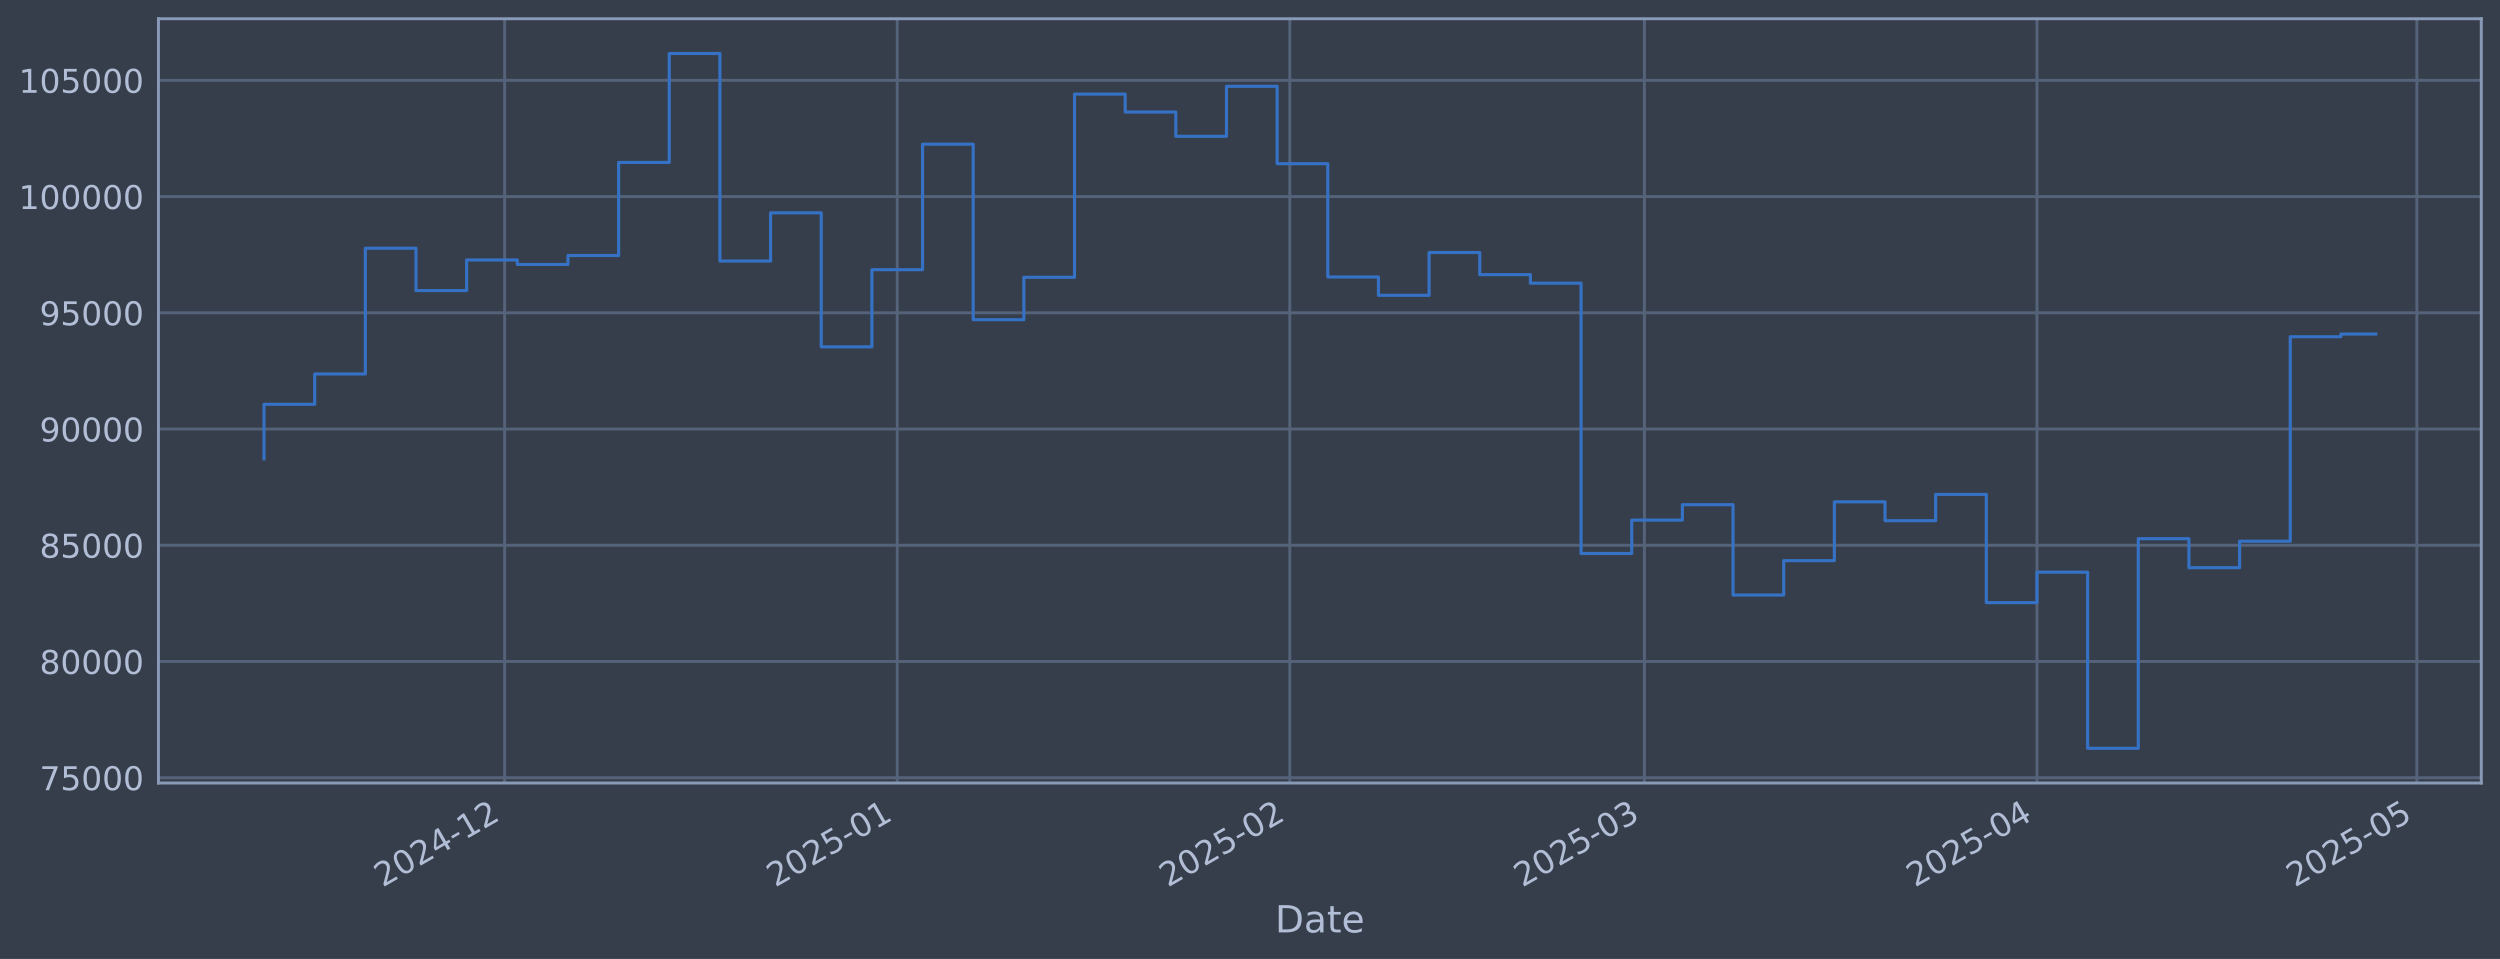
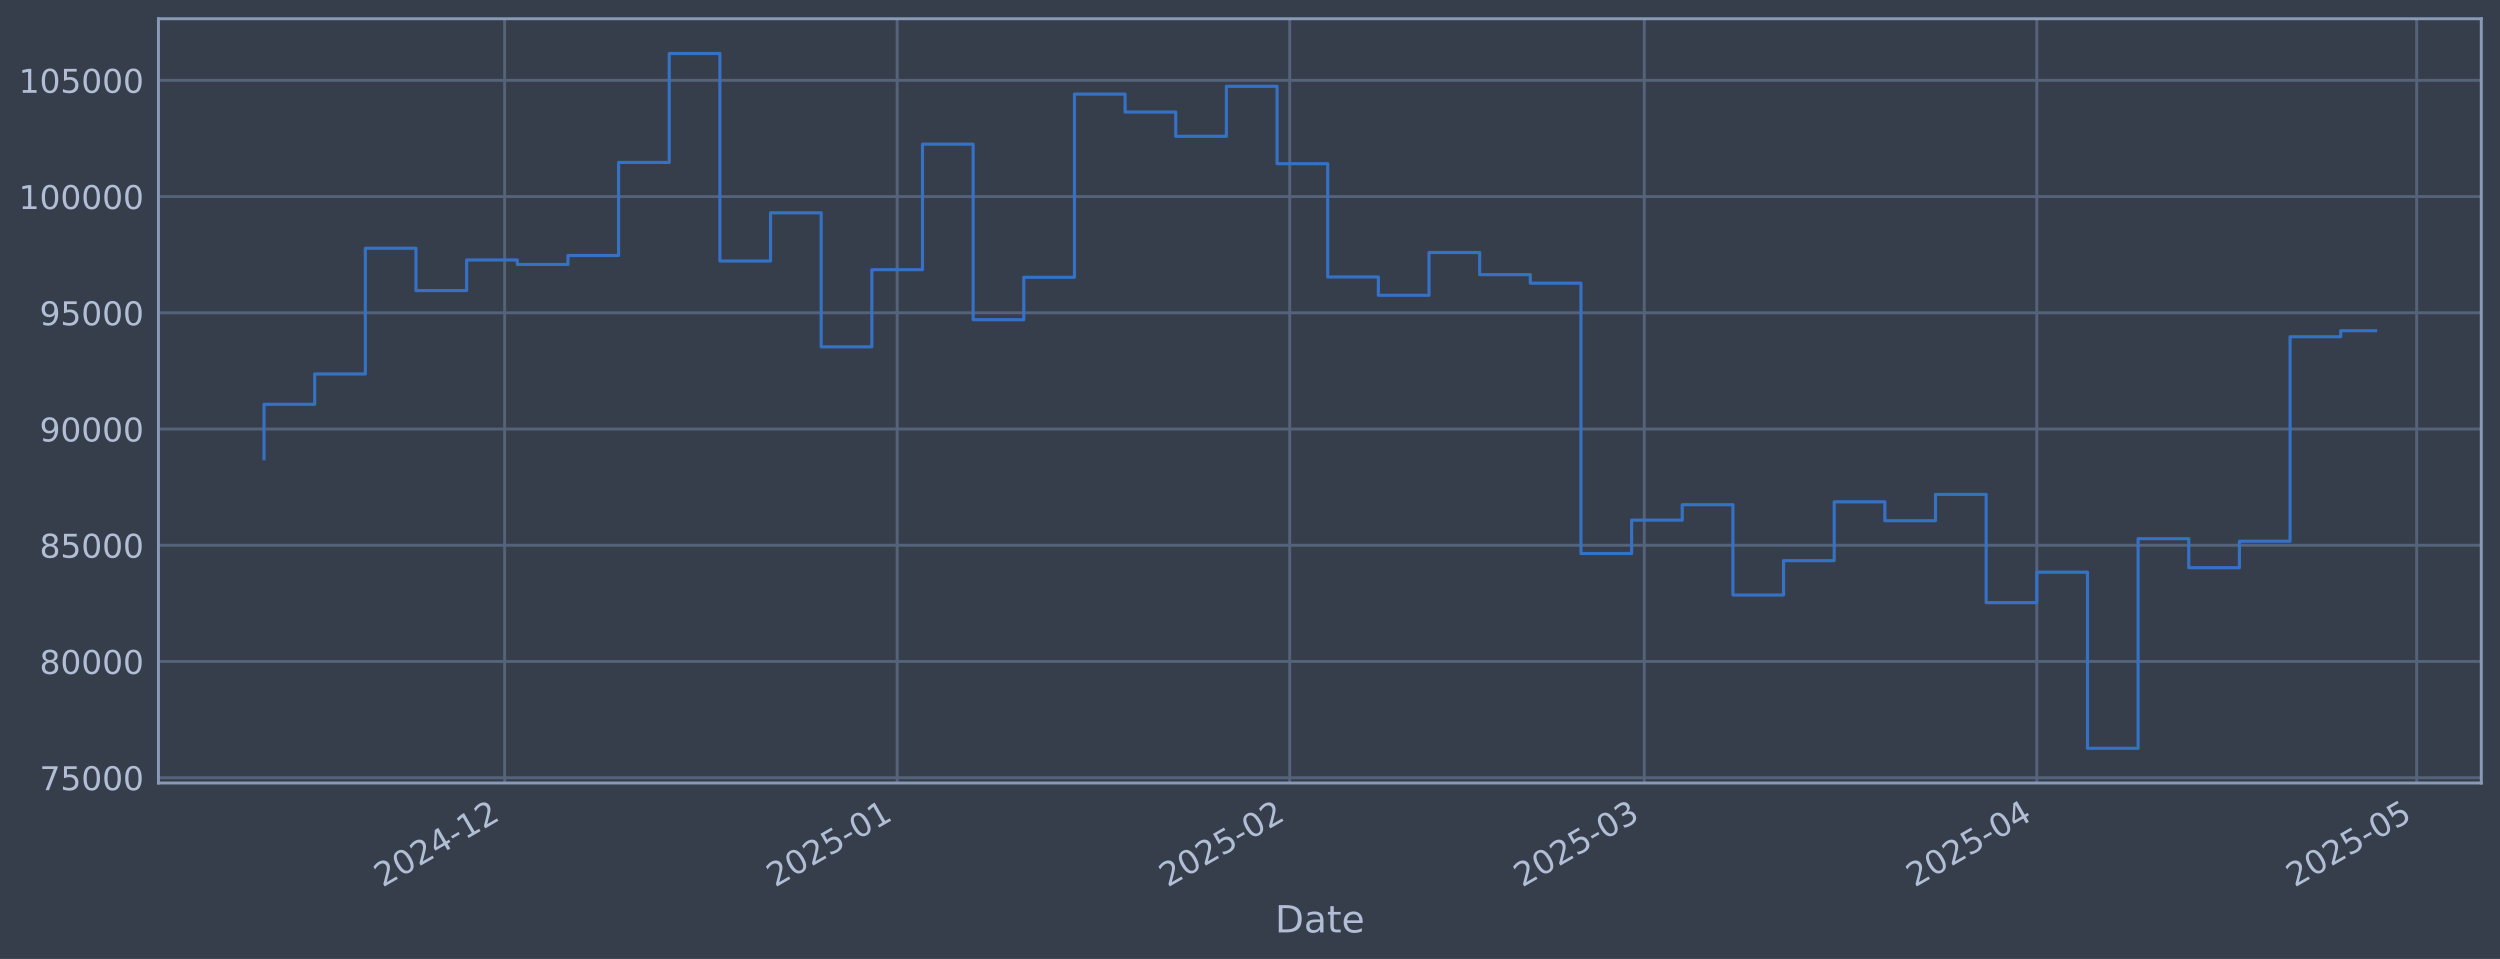
<svg xmlns="http://www.w3.org/2000/svg" xmlns:xlink="http://www.w3.org/1999/xlink" width="960.9pt" height="368.58pt" viewBox="0 0 960.9 368.58" version="1.1">
  <defs>
    <style type="text/css">*{stroke-linejoin: round; stroke-linecap: butt}</style>
  </defs>
  <g id="figure_1">
    <g id="patch_1">
      <path d="M 0 368.58  L 960.9 368.58  L 960.9 0  L 0 0  z " style="fill: #373e4b" />
    </g>
    <g id="axes_1">
      <g id="patch_2">
        <path d="M 60.901 300.96  L 953.701 300.96  L 953.701 7.2  L 60.901 7.2  z " style="fill: #373e4b" />
      </g>
      <g id="matplotlib.axis_1">
        <g id="xtick_1">
          <g id="line2d_1">
-             <path d="M 193.964 300.96  L 193.964 7.2  " clip-path="url(#pa683e78ad8)" style="fill: none; stroke: #546379; stroke-width: 1.12; stroke-linecap: square" />
+             <path d="M 193.956 300.96  L 193.956 7.2  " clip-path="url(#pac5a276e31)" style="fill: none; stroke: #546379; stroke-width: 1.12; stroke-linecap: square" />
          </g>
          <g id="line2d_2" />
          <g id="text_1">
-             <g style="fill: #b1bed6" transform="translate(147.061 341.1745) rotate(-30) scale(0.126 -0.126)">
+             <g style="fill: #b1bed6" transform="translate(147.0527 341.1745) rotate(-30) scale(0.126 -0.126)">
              <defs>
                <path id="DejaVuSans-32" d="M 1228 531  L 3431 531  L 3431 0  L 469 0  L 469 531  Q 828 903 1448 1529  Q 2069 2156 2228 2338  Q 2531 2678 2651 2914  Q 2772 3150 2772 3378  Q 2772 3750 2511 3984  Q 2250 4219 1831 4219  Q 1534 4219 1204 4116  Q 875 4013 500 3803  L 500 4441  Q 881 4594 1212 4672  Q 1544 4750 1819 4750  Q 2544 4750 2975 4387  Q 3406 4025 3406 3419  Q 3406 3131 3298 2873  Q 3191 2616 2906 2266  Q 2828 2175 2409 1742  Q 1991 1309 1228 531  z " transform="scale(0.015625)" />
                <path id="DejaVuSans-30" d="M 2034 4250  Q 1547 4250 1301 3770  Q 1056 3291 1056 2328  Q 1056 1369 1301 889  Q 1547 409 2034 409  Q 2525 409 2770 889  Q 3016 1369 3016 2328  Q 3016 3291 2770 3770  Q 2525 4250 2034 4250  z M 2034 4750  Q 2819 4750 3233 4129  Q 3647 3509 3647 2328  Q 3647 1150 3233 529  Q 2819 -91 2034 -91  Q 1250 -91 836 529  Q 422 1150 422 2328  Q 422 3509 836 4129  Q 1250 4750 2034 4750  z " transform="scale(0.015625)" />
                <path id="DejaVuSans-34" d="M 2419 4116  L 825 1625  L 2419 1625  L 2419 4116  z M 2253 4666  L 3047 4666  L 3047 1625  L 3713 1625  L 3713 1100  L 3047 1100  L 3047 0  L 2419 0  L 2419 1100  L 313 1100  L 313 1709  L 2253 4666  z " transform="scale(0.015625)" />
                <path id="DejaVuSans-2d" d="M 313 2009  L 1997 2009  L 1997 1497  L 313 1497  L 313 2009  z " transform="scale(0.015625)" />
                <path id="DejaVuSans-31" d="M 794 531  L 1825 531  L 1825 4091  L 703 3866  L 703 4441  L 1819 4666  L 2450 4666  L 2450 531  L 3481 531  L 3481 0  L 794 0  L 794 531  z " transform="scale(0.015625)" />
              </defs>
              <use xlink:href="#DejaVuSans-32" />
              <use xlink:href="#DejaVuSans-30" transform="translate(63.62305 0)" />
              <use xlink:href="#DejaVuSans-32" transform="translate(127.2461 0)" />
              <use xlink:href="#DejaVuSans-34" transform="translate(190.8691 0)" />
              <use xlink:href="#DejaVuSans-2d" transform="translate(254.4922 0)" />
              <use xlink:href="#DejaVuSans-31" transform="translate(290.5762 0)" />
              <use xlink:href="#DejaVuSans-32" transform="translate(354.1992 0)" />
            </g>
          </g>
        </g>
        <g id="xtick_2">
          <g id="line2d_3">
-             <path d="M 344.856 300.96  L 344.856 7.2  " clip-path="url(#pa683e78ad8)" style="fill: none; stroke: #546379; stroke-width: 1.12; stroke-linecap: square" />
+             <path d="M 344.834 300.96  L 344.834 7.2  " clip-path="url(#pac5a276e31)" style="fill: none; stroke: #546379; stroke-width: 1.12; stroke-linecap: square" />
          </g>
          <g id="line2d_4" />
          <g id="text_2">
-             <g style="fill: #b1bed6" transform="translate(297.9526 341.1745) rotate(-30) scale(0.126 -0.126)">
+             <g style="fill: #b1bed6" transform="translate(297.9308 341.1745) rotate(-30) scale(0.126 -0.126)">
              <defs>
                <path id="DejaVuSans-35" d="M 691 4666  L 3169 4666  L 3169 4134  L 1269 4134  L 1269 2991  Q 1406 3038 1543 3061  Q 1681 3084 1819 3084  Q 2600 3084 3056 2656  Q 3513 2228 3513 1497  Q 3513 744 3044 326  Q 2575 -91 1722 -91  Q 1428 -91 1123 -41  Q 819 9 494 109  L 494 744  Q 775 591 1075 516  Q 1375 441 1709 441  Q 2250 441 2565 725  Q 2881 1009 2881 1497  Q 2881 1984 2565 2268  Q 2250 2553 1709 2553  Q 1456 2553 1204 2497  Q 953 2441 691 2322  L 691 4666  z " transform="scale(0.015625)" />
              </defs>
              <use xlink:href="#DejaVuSans-32" />
              <use xlink:href="#DejaVuSans-30" transform="translate(63.62305 0)" />
              <use xlink:href="#DejaVuSans-32" transform="translate(127.2461 0)" />
              <use xlink:href="#DejaVuSans-35" transform="translate(190.8691 0)" />
              <use xlink:href="#DejaVuSans-2d" transform="translate(254.4922 0)" />
              <use xlink:href="#DejaVuSans-30" transform="translate(290.5762 0)" />
              <use xlink:href="#DejaVuSans-31" transform="translate(354.1992 0)" />
            </g>
          </g>
        </g>
        <g id="xtick_3">
          <g id="line2d_5">
-             <path d="M 495.747 300.96  L 495.747 7.2  " clip-path="url(#pa683e78ad8)" style="fill: none; stroke: #546379; stroke-width: 1.12; stroke-linecap: square" />
+             <path d="M 495.712 300.96  L 495.712 7.2  " clip-path="url(#pac5a276e31)" style="fill: none; stroke: #546379; stroke-width: 1.12; stroke-linecap: square" />
          </g>
          <g id="line2d_6" />
          <g id="text_3">
-             <g style="fill: #b1bed6" transform="translate(448.8441 341.1745) rotate(-30) scale(0.126 -0.126)">
+             <g style="fill: #b1bed6" transform="translate(448.809 341.1745) rotate(-30) scale(0.126 -0.126)">
              <use xlink:href="#DejaVuSans-32" />
              <use xlink:href="#DejaVuSans-30" transform="translate(63.62305 0)" />
              <use xlink:href="#DejaVuSans-32" transform="translate(127.2461 0)" />
              <use xlink:href="#DejaVuSans-35" transform="translate(190.8691 0)" />
              <use xlink:href="#DejaVuSans-2d" transform="translate(254.4922 0)" />
              <use xlink:href="#DejaVuSans-30" transform="translate(290.5762 0)" />
              <use xlink:href="#DejaVuSans-32" transform="translate(354.1992 0)" />
            </g>
          </g>
        </g>
        <g id="xtick_4">
          <g id="line2d_7">
-             <path d="M 632.037 300.96  L 632.037 7.2  " clip-path="url(#pa683e78ad8)" style="fill: none; stroke: #546379; stroke-width: 1.12; stroke-linecap: square" />
+             <path d="M 631.989 300.96  L 631.989 7.2  " clip-path="url(#pac5a276e31)" style="fill: none; stroke: #546379; stroke-width: 1.12; stroke-linecap: square" />
          </g>
          <g id="line2d_8" />
          <g id="text_4">
-             <g style="fill: #b1bed6" transform="translate(585.1333 341.1745) rotate(-30) scale(0.126 -0.126)">
+             <g style="fill: #b1bed6" transform="translate(585.086 341.1745) rotate(-30) scale(0.126 -0.126)">
              <defs>
                <path id="DejaVuSans-33" d="M 2597 2516  Q 3050 2419 3304 2112  Q 3559 1806 3559 1356  Q 3559 666 3084 287  Q 2609 -91 1734 -91  Q 1441 -91 1130 -33  Q 819 25 488 141  L 488 750  Q 750 597 1062 519  Q 1375 441 1716 441  Q 2309 441 2620 675  Q 2931 909 2931 1356  Q 2931 1769 2642 2001  Q 2353 2234 1838 2234  L 1294 2234  L 1294 2753  L 1863 2753  Q 2328 2753 2575 2939  Q 2822 3125 2822 3475  Q 2822 3834 2567 4026  Q 2313 4219 1838 4219  Q 1578 4219 1281 4162  Q 984 4106 628 3988  L 628 4550  Q 988 4650 1302 4700  Q 1616 4750 1894 4750  Q 2613 4750 3031 4423  Q 3450 4097 3450 3541  Q 3450 3153 3228 2886  Q 3006 2619 2597 2516  z " transform="scale(0.015625)" />
              </defs>
              <use xlink:href="#DejaVuSans-32" />
              <use xlink:href="#DejaVuSans-30" transform="translate(63.62305 0)" />
              <use xlink:href="#DejaVuSans-32" transform="translate(127.2461 0)" />
              <use xlink:href="#DejaVuSans-35" transform="translate(190.8691 0)" />
              <use xlink:href="#DejaVuSans-2d" transform="translate(254.4922 0)" />
              <use xlink:href="#DejaVuSans-30" transform="translate(290.5762 0)" />
              <use xlink:href="#DejaVuSans-33" transform="translate(354.1992 0)" />
            </g>
          </g>
        </g>
        <g id="xtick_5">
          <g id="line2d_9">
-             <path d="M 782.928 300.96  L 782.928 7.2  " clip-path="url(#pa683e78ad8)" style="fill: none; stroke: #546379; stroke-width: 1.12; stroke-linecap: square" />
+             <path d="M 782.867 300.96  L 782.867 7.2  " clip-path="url(#pac5a276e31)" style="fill: none; stroke: #546379; stroke-width: 1.12; stroke-linecap: square" />
          </g>
          <g id="line2d_10" />
          <g id="text_5">
-             <g style="fill: #b1bed6" transform="translate(736.0249 341.1745) rotate(-30) scale(0.126 -0.126)">
+             <g style="fill: #b1bed6" transform="translate(735.9641 341.1745) rotate(-30) scale(0.126 -0.126)">
              <use xlink:href="#DejaVuSans-32" />
              <use xlink:href="#DejaVuSans-30" transform="translate(63.62305 0)" />
              <use xlink:href="#DejaVuSans-32" transform="translate(127.2461 0)" />
              <use xlink:href="#DejaVuSans-35" transform="translate(190.8691 0)" />
              <use xlink:href="#DejaVuSans-2d" transform="translate(254.4922 0)" />
              <use xlink:href="#DejaVuSans-30" transform="translate(290.5762 0)" />
              <use xlink:href="#DejaVuSans-34" transform="translate(354.1992 0)" />
            </g>
          </g>
        </g>
        <g id="xtick_6">
          <g id="line2d_11">
-             <path d="M 928.952 300.96  L 928.952 7.2  " clip-path="url(#pa683e78ad8)" style="fill: none; stroke: #546379; stroke-width: 1.12; stroke-linecap: square" />
+             <path d="M 928.878 300.96  L 928.878 7.2  " clip-path="url(#pac5a276e31)" style="fill: none; stroke: #546379; stroke-width: 1.12; stroke-linecap: square" />
          </g>
          <g id="line2d_12" />
          <g id="text_6">
-             <g style="fill: #b1bed6" transform="translate(882.049 341.1745) rotate(-30) scale(0.126 -0.126)">
+             <g style="fill: #b1bed6" transform="translate(881.9752 341.1745) rotate(-30) scale(0.126 -0.126)">
              <use xlink:href="#DejaVuSans-32" />
              <use xlink:href="#DejaVuSans-30" transform="translate(63.62305 0)" />
              <use xlink:href="#DejaVuSans-32" transform="translate(127.2461 0)" />
              <use xlink:href="#DejaVuSans-35" transform="translate(190.8691 0)" />
              <use xlink:href="#DejaVuSans-2d" transform="translate(254.4922 0)" />
              <use xlink:href="#DejaVuSans-30" transform="translate(290.5762 0)" />
              <use xlink:href="#DejaVuSans-35" transform="translate(354.1992 0)" />
            </g>
          </g>
        </g>
        <g id="text_7">
          <g style="fill: #b1bed6" transform="translate(490.0914 358.3856) scale(0.144 -0.144)">
            <defs>
              <path id="DejaVuSans-44" d="M 1259 4147  L 1259 519  L 2022 519  Q 2988 519 3436 956  Q 3884 1394 3884 2338  Q 3884 3275 3436 3711  Q 2988 4147 2022 4147  L 1259 4147  z M 628 4666  L 1925 4666  Q 3281 4666 3915 4102  Q 4550 3538 4550 2338  Q 4550 1131 3912 565  Q 3275 0 1925 0  L 628 0  L 628 4666  z " transform="scale(0.015625)" />
              <path id="DejaVuSans-61" d="M 2194 1759  Q 1497 1759 1228 1600  Q 959 1441 959 1056  Q 959 750 1161 570  Q 1363 391 1709 391  Q 2188 391 2477 730  Q 2766 1069 2766 1631  L 2766 1759  L 2194 1759  z M 3341 1997  L 3341 0  L 2766 0  L 2766 531  Q 2569 213 2275 61  Q 1981 -91 1556 -91  Q 1019 -91 701 211  Q 384 513 384 1019  Q 384 1609 779 1909  Q 1175 2209 1959 2209  L 2766 2209  L 2766 2266  Q 2766 2663 2505 2880  Q 2244 3097 1772 3097  Q 1472 3097 1187 3025  Q 903 2953 641 2809  L 641 3341  Q 956 3463 1253 3523  Q 1550 3584 1831 3584  Q 2591 3584 2966 3190  Q 3341 2797 3341 1997  z " transform="scale(0.015625)" />
              <path id="DejaVuSans-74" d="M 1172 4494  L 1172 3500  L 2356 3500  L 2356 3053  L 1172 3053  L 1172 1153  Q 1172 725 1289 603  Q 1406 481 1766 481  L 2356 481  L 2356 0  L 1766 0  Q 1100 0 847 248  Q 594 497 594 1153  L 594 3053  L 172 3053  L 172 3500  L 594 3500  L 594 4494  L 1172 4494  z " transform="scale(0.015625)" />
              <path id="DejaVuSans-65" d="M 3597 1894  L 3597 1613  L 953 1613  Q 991 1019 1311 708  Q 1631 397 2203 397  Q 2534 397 2845 478  Q 3156 559 3463 722  L 3463 178  Q 3153 47 2828 -22  Q 2503 -91 2169 -91  Q 1331 -91 842 396  Q 353 884 353 1716  Q 353 2575 817 3079  Q 1281 3584 2069 3584  Q 2775 3584 3186 3129  Q 3597 2675 3597 1894  z M 3022 2063  Q 3016 2534 2758 2815  Q 2500 3097 2075 3097  Q 1594 3097 1305 2825  Q 1016 2553 972 2059  L 3022 2063  z " transform="scale(0.015625)" />
            </defs>
            <use xlink:href="#DejaVuSans-44" />
            <use xlink:href="#DejaVuSans-61" transform="translate(77.00195 0)" />
            <use xlink:href="#DejaVuSans-74" transform="translate(138.2812 0)" />
            <use xlink:href="#DejaVuSans-65" transform="translate(177.4902 0)" />
          </g>
        </g>
      </g>
      <g id="matplotlib.axis_2">
        <g id="ytick_1">
          <g id="line2d_13">
-             <path d="M 60.901 298.924  L 953.701 298.924  " clip-path="url(#pa683e78ad8)" style="fill: none; stroke: #546379; stroke-width: 1.12; stroke-linecap: square" />
+             <path d="M 60.901 298.924  L 953.701 298.924  " clip-path="url(#pac5a276e31)" style="fill: none; stroke: #546379; stroke-width: 1.12; stroke-linecap: square" />
          </g>
          <g id="line2d_14" />
          <g id="text_8">
            <g style="fill: #b1bed6" transform="translate(15.21675 303.7108) scale(0.126 -0.126)">
              <defs>
                <path id="DejaVuSans-37" d="M 525 4666  L 3525 4666  L 3525 4397  L 1831 0  L 1172 0  L 2766 4134  L 525 4134  L 525 4666  z " transform="scale(0.015625)" />
              </defs>
              <use xlink:href="#DejaVuSans-37" />
              <use xlink:href="#DejaVuSans-35" transform="translate(63.62305 0)" />
              <use xlink:href="#DejaVuSans-30" transform="translate(127.2461 0)" />
              <use xlink:href="#DejaVuSans-30" transform="translate(190.8691 0)" />
              <use xlink:href="#DejaVuSans-30" transform="translate(254.4922 0)" />
            </g>
          </g>
        </g>
        <g id="ytick_2">
          <g id="line2d_15">
-             <path d="M 60.901 254.25  L 953.701 254.25  " clip-path="url(#pa683e78ad8)" style="fill: none; stroke: #546379; stroke-width: 1.12; stroke-linecap: square" />
+             <path d="M 60.901 254.25  L 953.701 254.25  " clip-path="url(#pac5a276e31)" style="fill: none; stroke: #546379; stroke-width: 1.12; stroke-linecap: square" />
          </g>
          <g id="line2d_16" />
          <g id="text_9">
            <g style="fill: #b1bed6" transform="translate(15.21675 259.037) scale(0.126 -0.126)">
              <defs>
                <path id="DejaVuSans-38" d="M 2034 2216  Q 1584 2216 1326 1975  Q 1069 1734 1069 1313  Q 1069 891 1326 650  Q 1584 409 2034 409  Q 2484 409 2743 651  Q 3003 894 3003 1313  Q 3003 1734 2745 1975  Q 2488 2216 2034 2216  z M 1403 2484  Q 997 2584 770 2862  Q 544 3141 544 3541  Q 544 4100 942 4425  Q 1341 4750 2034 4750  Q 2731 4750 3128 4425  Q 3525 4100 3525 3541  Q 3525 3141 3298 2862  Q 3072 2584 2669 2484  Q 3125 2378 3379 2068  Q 3634 1759 3634 1313  Q 3634 634 3220 271  Q 2806 -91 2034 -91  Q 1263 -91 848 271  Q 434 634 434 1313  Q 434 1759 690 2068  Q 947 2378 1403 2484  z M 1172 3481  Q 1172 3119 1398 2916  Q 1625 2713 2034 2713  Q 2441 2713 2670 2916  Q 2900 3119 2900 3481  Q 2900 3844 2670 4047  Q 2441 4250 2034 4250  Q 1625 4250 1398 4047  Q 1172 3844 1172 3481  z " transform="scale(0.015625)" />
              </defs>
              <use xlink:href="#DejaVuSans-38" />
              <use xlink:href="#DejaVuSans-30" transform="translate(63.62305 0)" />
              <use xlink:href="#DejaVuSans-30" transform="translate(127.2461 0)" />
              <use xlink:href="#DejaVuSans-30" transform="translate(190.8691 0)" />
              <use xlink:href="#DejaVuSans-30" transform="translate(254.4922 0)" />
            </g>
          </g>
        </g>
        <g id="ytick_3">
          <g id="line2d_17">
-             <path d="M 60.901 209.576  L 953.701 209.576  " clip-path="url(#pa683e78ad8)" style="fill: none; stroke: #546379; stroke-width: 1.12; stroke-linecap: square" />
+             <path d="M 60.901 209.576  L 953.701 209.576  " clip-path="url(#pac5a276e31)" style="fill: none; stroke: #546379; stroke-width: 1.12; stroke-linecap: square" />
          </g>
          <g id="line2d_18" />
          <g id="text_10">
            <g style="fill: #b1bed6" transform="translate(15.21675 214.3633) scale(0.126 -0.126)">
              <use xlink:href="#DejaVuSans-38" />
              <use xlink:href="#DejaVuSans-35" transform="translate(63.62305 0)" />
              <use xlink:href="#DejaVuSans-30" transform="translate(127.2461 0)" />
              <use xlink:href="#DejaVuSans-30" transform="translate(190.8691 0)" />
              <use xlink:href="#DejaVuSans-30" transform="translate(254.4922 0)" />
            </g>
          </g>
        </g>
        <g id="ytick_4">
          <g id="line2d_19">
-             <path d="M 60.901 164.903  L 953.701 164.903  " clip-path="url(#pa683e78ad8)" style="fill: none; stroke: #546379; stroke-width: 1.12; stroke-linecap: square" />
+             <path d="M 60.901 164.903  L 953.701 164.903  " clip-path="url(#pac5a276e31)" style="fill: none; stroke: #546379; stroke-width: 1.12; stroke-linecap: square" />
          </g>
          <g id="line2d_20" />
          <g id="text_11">
            <g style="fill: #b1bed6" transform="translate(15.21675 169.6896) scale(0.126 -0.126)">
              <defs>
                <path id="DejaVuSans-39" d="M 703 97  L 703 672  Q 941 559 1184 500  Q 1428 441 1663 441  Q 2288 441 2617 861  Q 2947 1281 2994 2138  Q 2813 1869 2534 1725  Q 2256 1581 1919 1581  Q 1219 1581 811 2004  Q 403 2428 403 3163  Q 403 3881 828 4315  Q 1253 4750 1959 4750  Q 2769 4750 3195 4129  Q 3622 3509 3622 2328  Q 3622 1225 3098 567  Q 2575 -91 1691 -91  Q 1453 -91 1209 -44  Q 966 3 703 97  z M 1959 2075  Q 2384 2075 2632 2365  Q 2881 2656 2881 3163  Q 2881 3666 2632 3958  Q 2384 4250 1959 4250  Q 1534 4250 1286 3958  Q 1038 3666 1038 3163  Q 1038 2656 1286 2365  Q 1534 2075 1959 2075  z " transform="scale(0.015625)" />
              </defs>
              <use xlink:href="#DejaVuSans-39" />
              <use xlink:href="#DejaVuSans-30" transform="translate(63.62305 0)" />
              <use xlink:href="#DejaVuSans-30" transform="translate(127.2461 0)" />
              <use xlink:href="#DejaVuSans-30" transform="translate(190.8691 0)" />
              <use xlink:href="#DejaVuSans-30" transform="translate(254.4922 0)" />
            </g>
          </g>
        </g>
        <g id="ytick_5">
          <g id="line2d_21">
-             <path d="M 60.901 120.229  L 953.701 120.229  " clip-path="url(#pa683e78ad8)" style="fill: none; stroke: #546379; stroke-width: 1.12; stroke-linecap: square" />
+             <path d="M 60.901 120.229  L 953.701 120.229  " clip-path="url(#pac5a276e31)" style="fill: none; stroke: #546379; stroke-width: 1.12; stroke-linecap: square" />
          </g>
          <g id="line2d_22" />
          <g id="text_12">
            <g style="fill: #b1bed6" transform="translate(15.21675 125.0159) scale(0.126 -0.126)">
              <use xlink:href="#DejaVuSans-39" />
              <use xlink:href="#DejaVuSans-35" transform="translate(63.62305 0)" />
              <use xlink:href="#DejaVuSans-30" transform="translate(127.2461 0)" />
              <use xlink:href="#DejaVuSans-30" transform="translate(190.8691 0)" />
              <use xlink:href="#DejaVuSans-30" transform="translate(254.4922 0)" />
            </g>
          </g>
        </g>
        <g id="ytick_6">
          <g id="line2d_23">
-             <path d="M 60.901 75.555  L 953.701 75.555  " clip-path="url(#pa683e78ad8)" style="fill: none; stroke: #546379; stroke-width: 1.12; stroke-linecap: square" />
+             <path d="M 60.901 75.555  L 953.701 75.555  " clip-path="url(#pac5a276e31)" style="fill: none; stroke: #546379; stroke-width: 1.12; stroke-linecap: square" />
          </g>
          <g id="line2d_24" />
          <g id="text_13">
            <g style="fill: #b1bed6" transform="translate(7.2 80.34213) scale(0.126 -0.126)">
              <use xlink:href="#DejaVuSans-31" />
              <use xlink:href="#DejaVuSans-30" transform="translate(63.62305 0)" />
              <use xlink:href="#DejaVuSans-30" transform="translate(127.2461 0)" />
              <use xlink:href="#DejaVuSans-30" transform="translate(190.8691 0)" />
              <use xlink:href="#DejaVuSans-30" transform="translate(254.4922 0)" />
              <use xlink:href="#DejaVuSans-30" transform="translate(318.1152 0)" />
            </g>
          </g>
        </g>
        <g id="ytick_7">
          <g id="line2d_25">
-             <path d="M 60.901 30.881  L 953.701 30.881  " clip-path="url(#pa683e78ad8)" style="fill: none; stroke: #546379; stroke-width: 1.12; stroke-linecap: square" />
+             <path d="M 60.901 30.881  L 953.701 30.881  " clip-path="url(#pac5a276e31)" style="fill: none; stroke: #546379; stroke-width: 1.12; stroke-linecap: square" />
          </g>
          <g id="line2d_26" />
          <g id="text_14">
            <g style="fill: #b1bed6" transform="translate(7.2 35.6684) scale(0.126 -0.126)">
              <use xlink:href="#DejaVuSans-31" />
              <use xlink:href="#DejaVuSans-30" transform="translate(63.62305 0)" />
              <use xlink:href="#DejaVuSans-35" transform="translate(127.2461 0)" />
              <use xlink:href="#DejaVuSans-30" transform="translate(190.8691 0)" />
              <use xlink:href="#DejaVuSans-30" transform="translate(254.4922 0)" />
              <use xlink:href="#DejaVuSans-30" transform="translate(318.1152 0)" />
            </g>
          </g>
        </g>
      </g>
      <g id="line2d_27">
-         <path d="M 101.482 176.341  L 101.482 155.403  L 120.952 155.403  L 120.952 143.732  L 140.422 143.732  L 140.422 95.418  L 159.892 95.418  L 159.892 111.678  L 179.362 111.678  L 179.362 99.915  L 198.832 99.915  L 198.832 101.649  L 218.302 101.649  L 218.302 98.2  L 237.771 98.2  L 237.771 62.443  L 257.241 62.443  L 257.241 20.553  L 276.711 20.553  L 276.711 100.335  L 296.181 100.335  L 296.181 81.808  L 315.651 81.808  L 315.651 133.306  L 335.121 133.306  L 335.121 103.667  L 354.591 103.667  L 354.591 55.422  L 374.061 55.422  L 374.061 122.885  L 393.531 122.885  L 393.531 106.584  L 413 106.584  L 413 36.163  L 432.47 36.163  L 432.47 43.059  L 451.94 43.059  L 451.94 52.391  L 471.41 52.391  L 471.41 33.169  L 490.88 33.169  L 490.88 62.915  L 510.35 62.915  L 510.35 106.463  L 529.82 106.463  L 529.82 113.51  L 549.29 113.51  L 549.29 97.056  L 568.759 97.056  L 568.759 105.551  L 588.229 105.551  L 588.229 108.839  L 607.699 108.839  L 607.699 212.74  L 627.169 212.74  L 627.169 199.911  L 646.639 199.911  L 646.639 193.981  L 666.109 193.981  L 666.109 228.703  L 685.579 228.703  L 685.579 215.477  L 705.049 215.477  L 705.049 192.89  L 724.519 192.89  L 724.519 200.132  L 743.988 200.132  L 743.988 190.029  L 763.458 190.029  L 763.458 231.635  L 782.928 231.635  L 782.928 219.923  L 802.398 219.923  L 802.398 287.607  L 821.868 287.607  L 821.868 207.045  L 841.338 207.045  L 841.338 218.211  L 860.808 218.211  L 860.808 208.034  L 880.278 208.034  L 880.278 129.425  L 899.747 129.425  L 899.747 128.394  L 913.119 128.394  " clip-path="url(#pa683e78ad8)" style="fill: none; stroke: #3572c6; stroke-width: 1.2; stroke-linecap: square" />
+         <path d="M 101.482 176.341  L 101.482 155.403  L 120.95 155.403  L 120.95 143.732  L 140.419 143.732  L 140.419 95.418  L 159.887 95.418  L 159.887 111.678  L 179.355 111.678  L 179.355 99.915  L 198.823 99.915  L 198.823 101.649  L 218.291 101.649  L 218.291 98.2  L 237.759 98.2  L 237.759 62.443  L 257.227 62.443  L 257.227 20.553  L 276.696 20.553  L 276.696 100.335  L 296.164 100.335  L 296.164 81.808  L 315.632 81.808  L 315.632 133.306  L 335.1 133.306  L 335.1 103.667  L 354.568 103.667  L 354.568 55.422  L 374.036 55.422  L 374.036 122.885  L 393.504 122.885  L 393.504 106.584  L 412.973 106.584  L 412.973 36.163  L 432.441 36.163  L 432.441 43.059  L 451.909 43.059  L 451.909 52.391  L 471.377 52.391  L 471.377 33.169  L 490.845 33.169  L 490.845 62.915  L 510.313 62.915  L 510.313 106.463  L 529.781 106.463  L 529.781 113.51  L 549.25 113.51  L 549.25 97.056  L 568.718 97.056  L 568.718 105.551  L 588.186 105.551  L 588.186 108.839  L 607.654 108.839  L 607.654 212.74  L 627.122 212.74  L 627.122 199.911  L 646.59 199.911  L 646.59 193.981  L 666.059 193.981  L 666.059 228.703  L 685.527 228.703  L 685.527 215.477  L 704.995 215.477  L 704.995 192.89  L 724.463 192.89  L 724.463 200.132  L 743.931 200.132  L 743.931 190.029  L 763.399 190.029  L 763.399 231.635  L 782.867 231.635  L 782.867 219.923  L 802.336 219.923  L 802.336 287.607  L 821.804 287.607  L 821.804 207.045  L 841.272 207.045  L 841.272 218.211  L 860.74 218.211  L 860.74 208.034  L 880.208 208.034  L 880.208 129.425  L 899.676 129.425  L 899.676 127.119  L 913.119 127.119  " clip-path="url(#pac5a276e31)" style="fill: none; stroke: #3572c6; stroke-width: 1.2; stroke-linecap: square" />
      </g>
      <g id="patch_3">
        <path d="M 60.901 300.96  L 60.901 7.2  " style="fill: none; stroke: #899ab8; stroke-width: 1.12; stroke-linejoin: miter; stroke-linecap: square" />
      </g>
      <g id="patch_4">
        <path d="M 953.701 300.96  L 953.701 7.2  " style="fill: none; stroke: #899ab8; stroke-width: 1.12; stroke-linejoin: miter; stroke-linecap: square" />
      </g>
      <g id="patch_5">
        <path d="M 60.901 300.96  L 953.701 300.96  " style="fill: none; stroke: #899ab8; stroke-width: 1.12; stroke-linejoin: miter; stroke-linecap: square" />
      </g>
      <g id="patch_6">
        <path d="M 60.901 7.2  L 953.701 7.2  " style="fill: none; stroke: #899ab8; stroke-width: 1.12; stroke-linejoin: miter; stroke-linecap: square" />
      </g>
    </g>
  </g>
  <defs>
-     <clipPath id="pa683e78ad8">
+     <clipPath id="pac5a276e31">
      <rect x="60.901" y="7.2" width="892.8" height="293.76" />
    </clipPath>
  </defs>
</svg>
